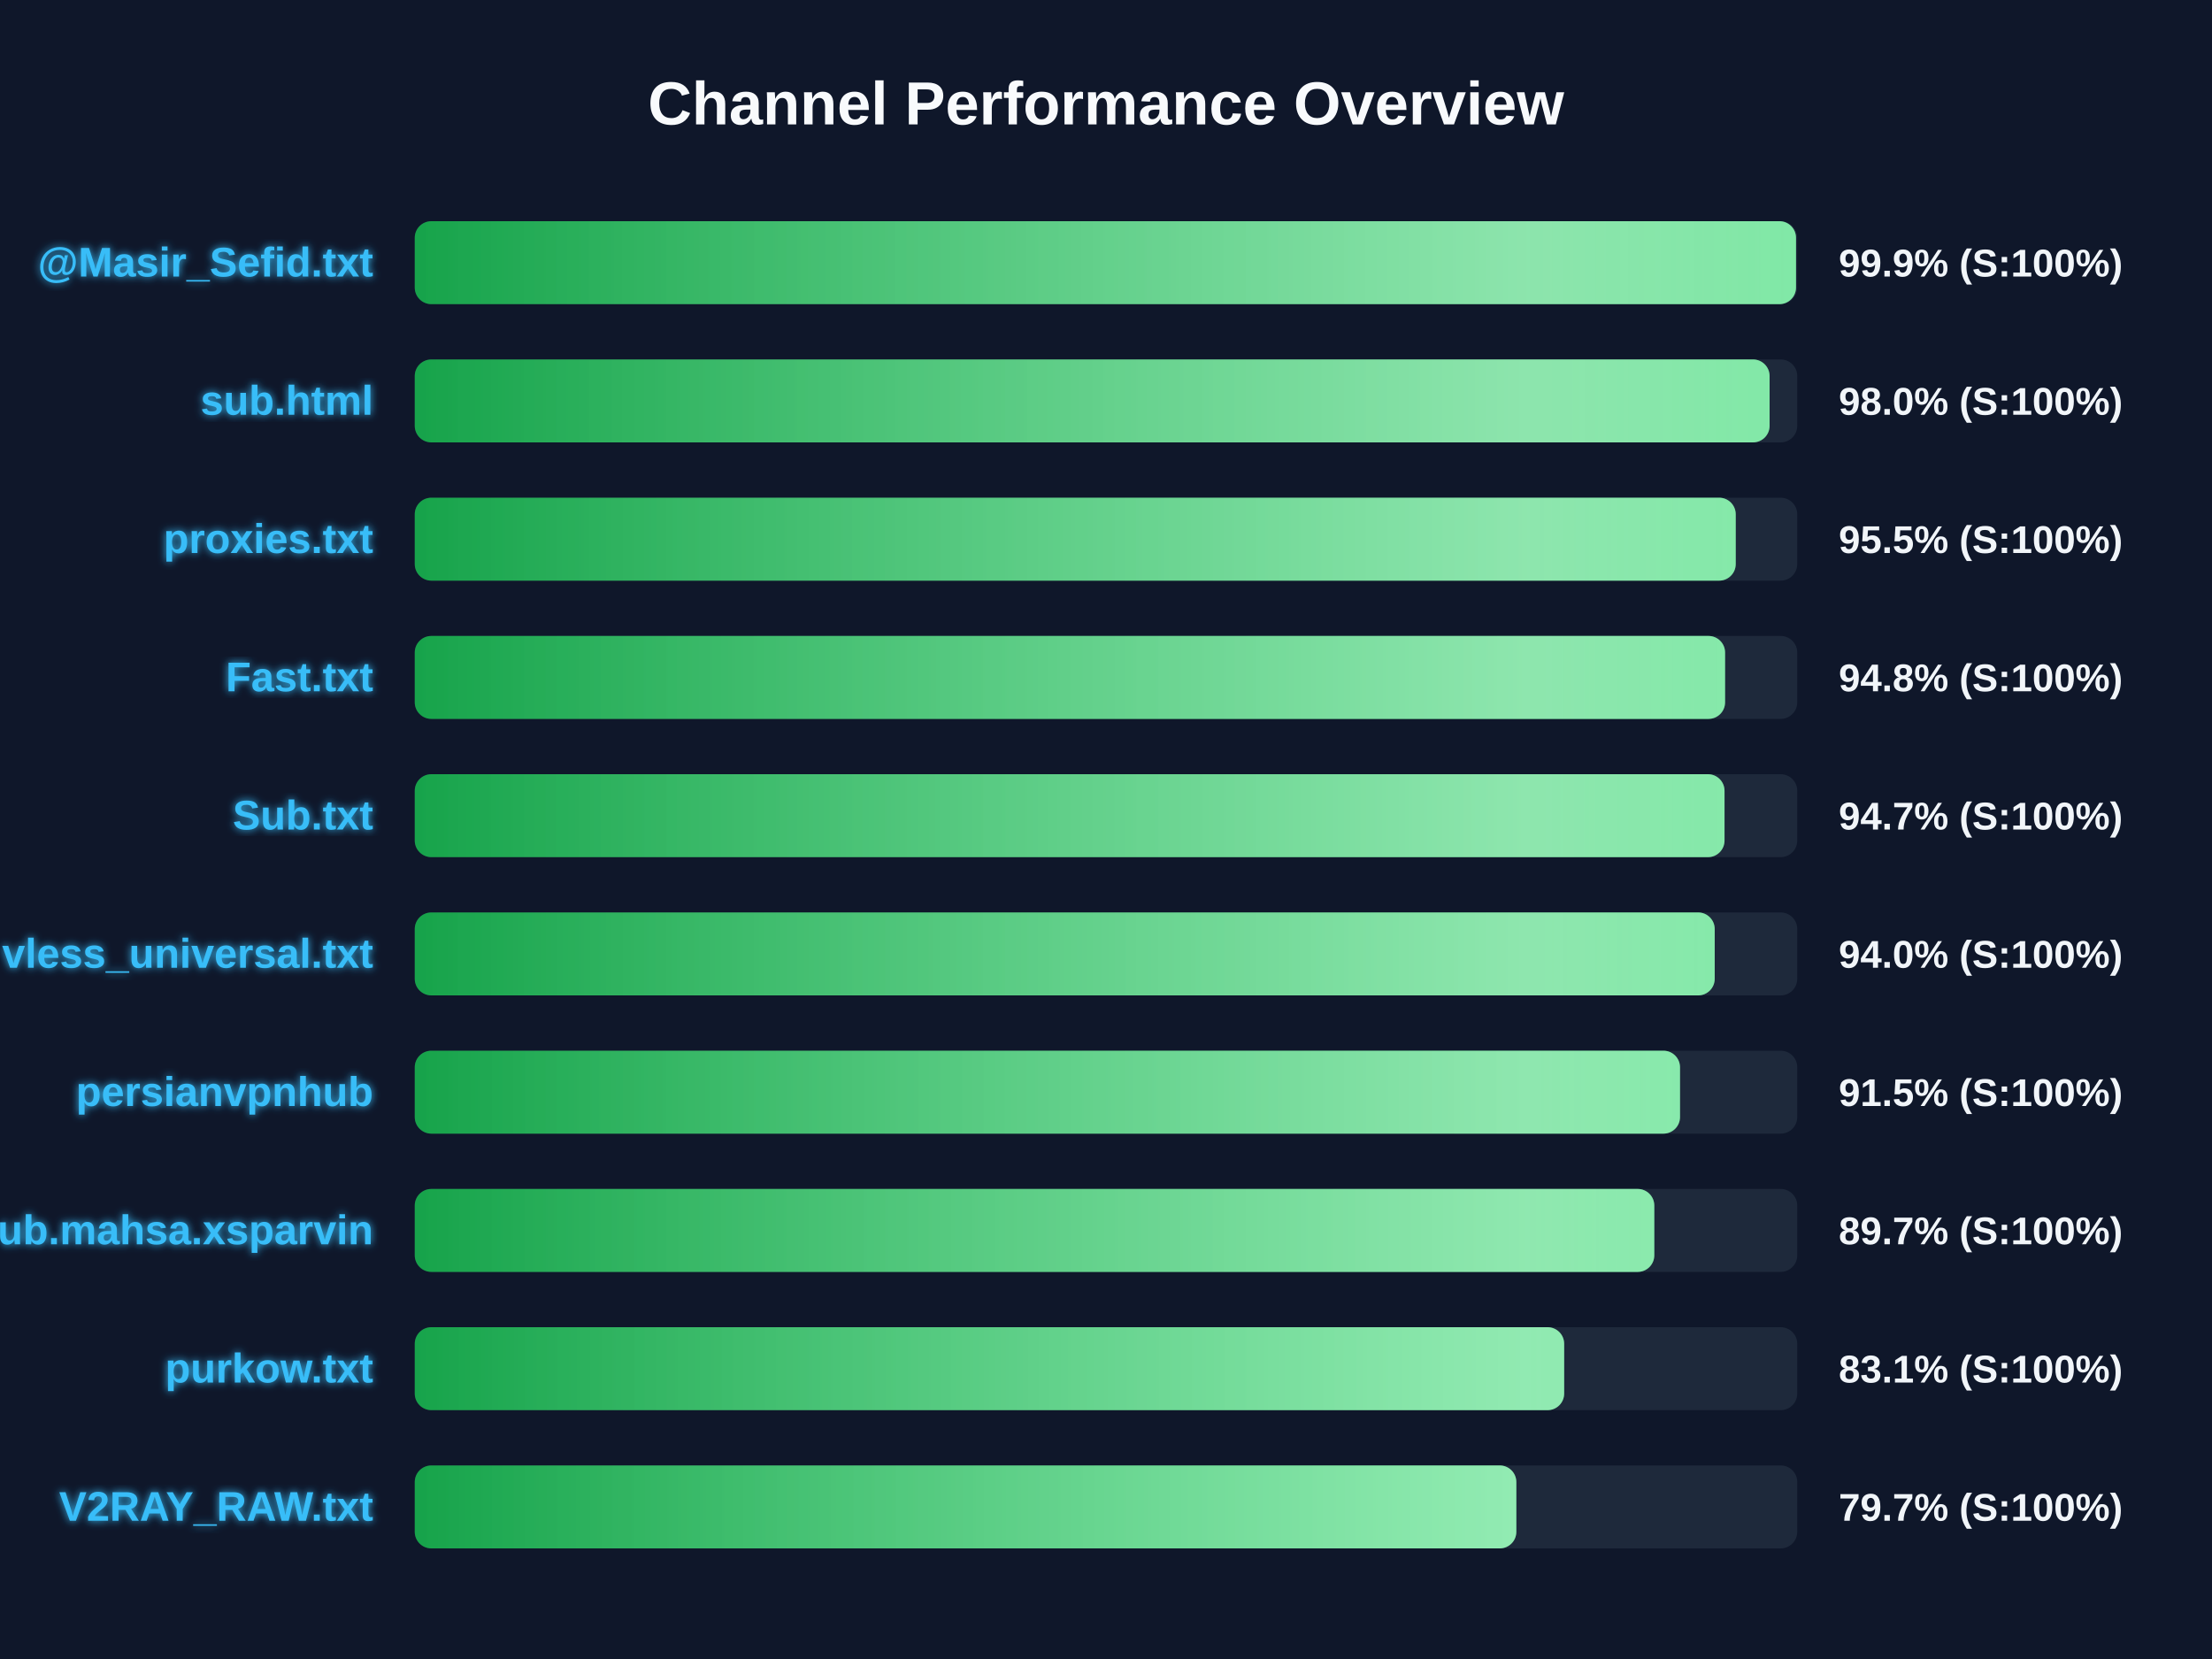
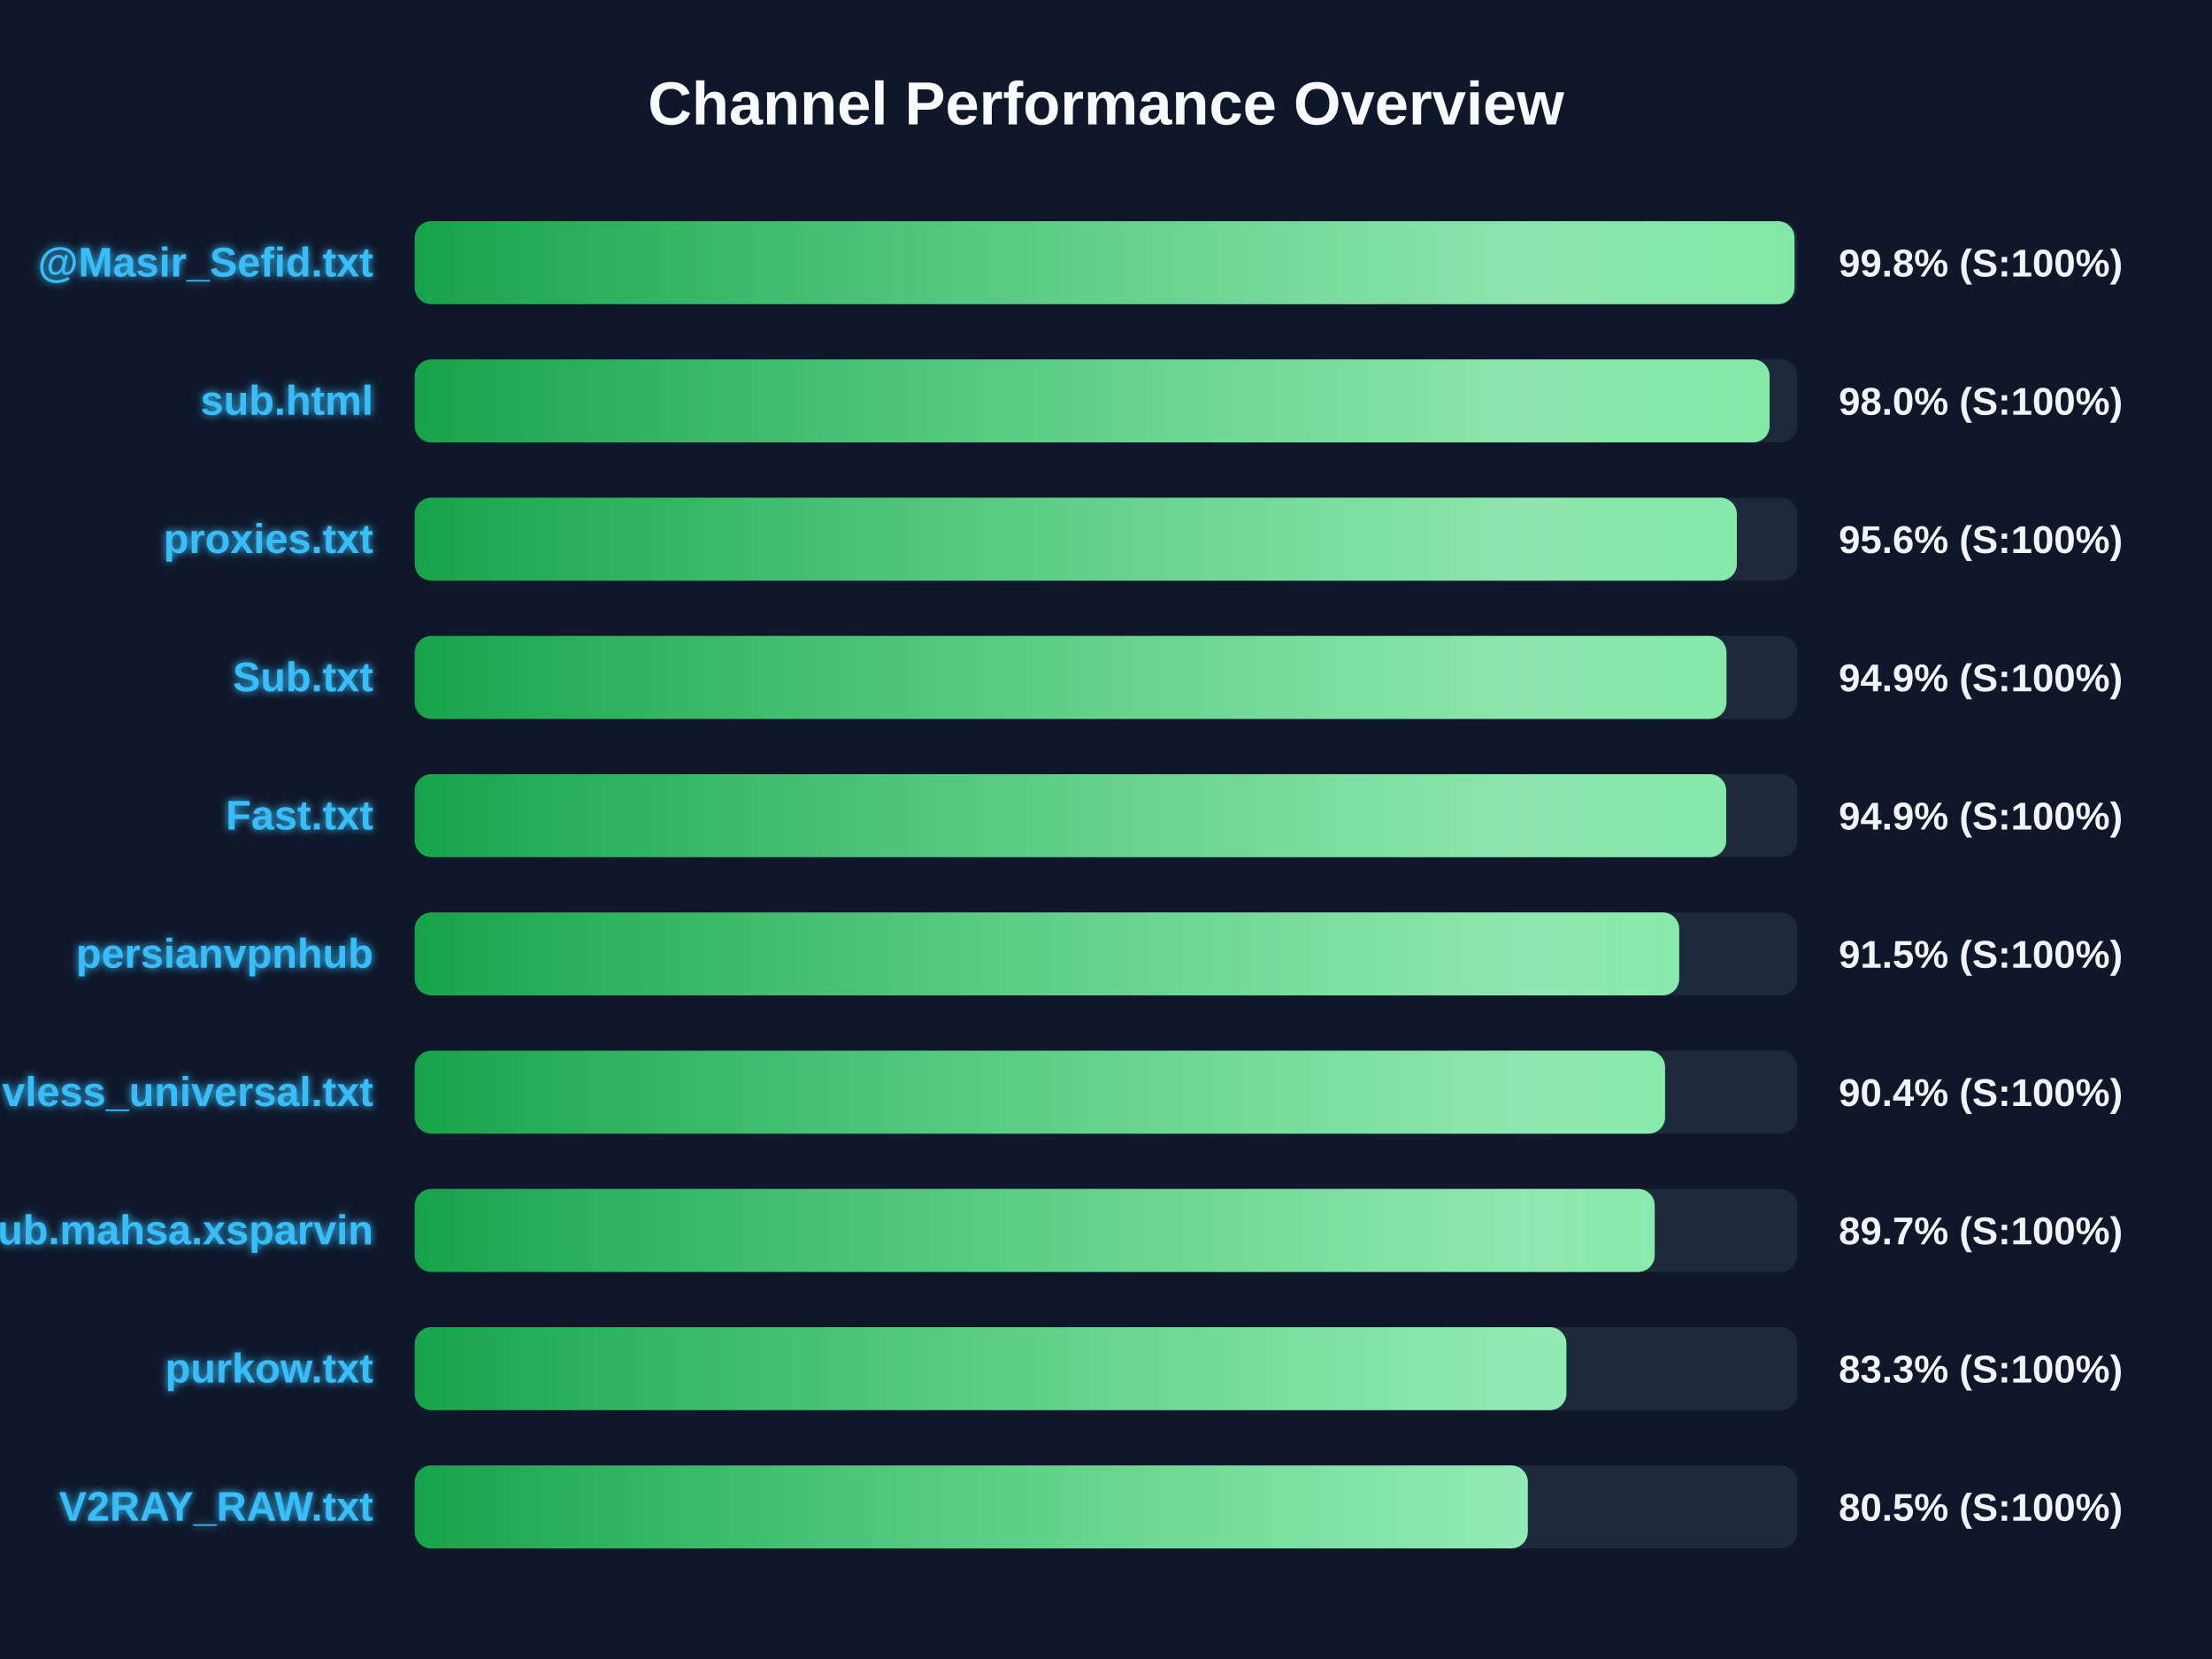
<svg xmlns="http://www.w3.org/2000/svg" width="800" height="600" version="1.1">
  <defs>
    <linearGradient id="grad-green" x1="0%" y1="0%" x2="100%" y2="0%">
      <stop offset="0%" stop-color="#16a34a" />
      <stop offset="100%" stop-color="#4ade80" />
    </linearGradient>
    <linearGradient id="grad-yellow" x1="0%" y1="0%" x2="100%" y2="0%">
      <stop offset="0%" stop-color="#ca8a04" />
      <stop offset="100%" stop-color="#fde047" />
    </linearGradient>
    <linearGradient id="grad-red" x1="0%" y1="0%" x2="100%" y2="0%">
      <stop offset="0%" stop-color="#dc2626" />
      <stop offset="100%" stop-color="#f87171" />
    </linearGradient>
    <linearGradient id="shimmer" x1="0%" y1="0%" x2="100%" y2="0%">
      <stop offset="0%" stop-color="rgba(255,255,255,0)" />
      <stop offset="50%" stop-color="rgba(255,255,255,0.4)" />
      <stop offset="100%" stop-color="rgba(255,255,255,0)" />
    </linearGradient>
    <filter id="glow" x="-20%" y="-20%" width="140%" height="140%">
      <feGaussianBlur stdDeviation="1.5" result="blur" />
      <feComposite in="SourceGraphic" in2="blur" operator="over" />
    </filter>
  </defs>
  <style>
        .bg-rect { fill: #0f172a; }
        .title { font: bold 22px 'Segoe UI', Arial, sans-serif; fill: #f8fafc; }
        .row { font: bold 15px 'Segoe UI', Arial, sans-serif; fill: #38bdf8; filter: url(#glow); }
        .score { font: bold 14px 'Segoe UI', Arial, sans-serif; fill: #f1f5f9; }
        @keyframes shimmer-anim {
            0% { transform: translateX(-100%); }
            100% { transform: translateX(200%); }
        }
        .shimmer-rect {
            animation: shimmer-anim 2.5s infinite linear;
        }
    </style>
  <rect width="100%" height="100%" class="bg-rect" />
  <text x="400" y="45" text-anchor="middle" class="title">Channel Performance Overview</text>
  <rect x="150" y="80" width="500" height="30" fill="#1e293b" rx="6" />
  <clipPath id="clip-0">
-     <rect x="150" y="80" width="499.55" height="30" rx="6" />
+     <rect x="150" y="80" width="499.0" height="30" rx="6" />
  </clipPath>
-   <rect x="150" y="80" width="499.55" height="30" fill="url(#grad-green)" rx="6" />
+   <rect x="150" y="80" width="499.0" height="30" fill="url(#grad-green)" rx="6" />
  <g clip-path="url(#clip-0)">
    <rect x="150" y="80" width="100%" height="30" fill="url(#shimmer)" class="shimmer-rect" />
  </g>
  <text x="135" y="100" text-anchor="end" class="row">@Masir_Sefid.txt</text>
-   <text x="665" y="100" text-anchor="start" class="score">99.9% (S:100%)</text>
+   <text x="665" y="100" text-anchor="start" class="score">99.8% (S:100%)</text>
  <rect x="150" y="130" width="500" height="30" fill="#1e293b" rx="6" />
  <clipPath id="clip-1">
    <rect x="150" y="130" width="490.0" height="30" rx="6" />
  </clipPath>
  <rect x="150" y="130" width="490.0" height="30" fill="url(#grad-green)" rx="6" />
  <g clip-path="url(#clip-1)">
    <rect x="150" y="130" width="100%" height="30" fill="url(#shimmer)" class="shimmer-rect" />
  </g>
  <text x="135" y="150" text-anchor="end" class="row">sub.html</text>
  <text x="665" y="150" text-anchor="start" class="score">98.0% (S:100%)</text>
  <rect x="150" y="180" width="500" height="30" fill="#1e293b" rx="6" />
  <clipPath id="clip-2">
-     <rect x="150" y="180" width="477.75" height="30" rx="6" />
+     <rect x="150" y="180" width="478.15" height="30" rx="6" />
  </clipPath>
-   <rect x="150" y="180" width="477.75" height="30" fill="url(#grad-green)" rx="6" />
+   <rect x="150" y="180" width="478.15" height="30" fill="url(#grad-green)" rx="6" />
  <g clip-path="url(#clip-2)">
    <rect x="150" y="180" width="100%" height="30" fill="url(#shimmer)" class="shimmer-rect" />
  </g>
  <text x="135" y="200" text-anchor="end" class="row">proxies.txt</text>
-   <text x="665" y="200" text-anchor="start" class="score">95.5% (S:100%)</text>
+   <text x="665" y="200" text-anchor="start" class="score">95.6% (S:100%)</text>
  <rect x="150" y="230" width="500" height="30" fill="#1e293b" rx="6" />
  <clipPath id="clip-3">
-     <rect x="150" y="230" width="473.9" height="30" rx="6" />
+     <rect x="150" y="230" width="474.4" height="30" rx="6" />
  </clipPath>
-   <rect x="150" y="230" width="473.9" height="30" fill="url(#grad-green)" rx="6" />
+   <rect x="150" y="230" width="474.4" height="30" fill="url(#grad-green)" rx="6" />
  <g clip-path="url(#clip-3)">
    <rect x="150" y="230" width="100%" height="30" fill="url(#shimmer)" class="shimmer-rect" />
  </g>
-   <text x="135" y="250" text-anchor="end" class="row">Fast.txt</text>
-   <text x="665" y="250" text-anchor="start" class="score">94.8% (S:100%)</text>
+   <text x="135" y="250" text-anchor="end" class="row">Sub.txt</text>
+   <text x="665" y="250" text-anchor="start" class="score">94.9% (S:100%)</text>
  <rect x="150" y="280" width="500" height="30" fill="#1e293b" rx="6" />
  <clipPath id="clip-4">
-     <rect x="150" y="280" width="473.7" height="30" rx="6" />
+     <rect x="150" y="280" width="474.3" height="30" rx="6" />
  </clipPath>
-   <rect x="150" y="280" width="473.7" height="30" fill="url(#grad-green)" rx="6" />
+   <rect x="150" y="280" width="474.3" height="30" fill="url(#grad-green)" rx="6" />
  <g clip-path="url(#clip-4)">
    <rect x="150" y="280" width="100%" height="30" fill="url(#shimmer)" class="shimmer-rect" />
  </g>
-   <text x="135" y="300" text-anchor="end" class="row">Sub.txt</text>
-   <text x="665" y="300" text-anchor="start" class="score">94.7% (S:100%)</text>
+   <text x="135" y="300" text-anchor="end" class="row">Fast.txt</text>
+   <text x="665" y="300" text-anchor="start" class="score">94.9% (S:100%)</text>
  <rect x="150" y="330" width="500" height="30" fill="#1e293b" rx="6" />
  <clipPath id="clip-5">
-     <rect x="150" y="330" width="470.15" height="30" rx="6" />
+     <rect x="150" y="330" width="457.3" height="30" rx="6" />
  </clipPath>
-   <rect x="150" y="330" width="470.15" height="30" fill="url(#grad-green)" rx="6" />
+   <rect x="150" y="330" width="457.3" height="30" fill="url(#grad-green)" rx="6" />
  <g clip-path="url(#clip-5)">
    <rect x="150" y="330" width="100%" height="30" fill="url(#shimmer)" class="shimmer-rect" />
  </g>
-   <text x="135" y="350" text-anchor="end" class="row">vless_universal.txt</text>
-   <text x="665" y="350" text-anchor="start" class="score">94.0% (S:100%)</text>
+   <text x="135" y="350" text-anchor="end" class="row">persianvpnhub</text>
+   <text x="665" y="350" text-anchor="start" class="score">91.5% (S:100%)</text>
  <rect x="150" y="380" width="500" height="30" fill="#1e293b" rx="6" />
  <clipPath id="clip-6">
-     <rect x="150" y="380" width="457.6" height="30" rx="6" />
+     <rect x="150" y="380" width="452.2" height="30" rx="6" />
  </clipPath>
-   <rect x="150" y="380" width="457.6" height="30" fill="url(#grad-green)" rx="6" />
+   <rect x="150" y="380" width="452.2" height="30" fill="url(#grad-green)" rx="6" />
  <g clip-path="url(#clip-6)">
    <rect x="150" y="380" width="100%" height="30" fill="url(#shimmer)" class="shimmer-rect" />
  </g>
-   <text x="135" y="400" text-anchor="end" class="row">persianvpnhub</text>
-   <text x="665" y="400" text-anchor="start" class="score">91.5% (S:100%)</text>
+   <text x="135" y="400" text-anchor="end" class="row">vless_universal.txt</text>
+   <text x="665" y="400" text-anchor="start" class="score">90.4% (S:100%)</text>
  <rect x="150" y="430" width="500" height="30" fill="#1e293b" rx="6" />
  <clipPath id="clip-7">
-     <rect x="150" y="430" width="448.3" height="30" rx="6" />
+     <rect x="150" y="430" width="448.45" height="30" rx="6" />
  </clipPath>
-   <rect x="150" y="430" width="448.3" height="30" fill="url(#grad-green)" rx="6" />
+   <rect x="150" y="430" width="448.45" height="30" fill="url(#grad-green)" rx="6" />
  <g clip-path="url(#clip-7)">
    <rect x="150" y="430" width="100%" height="30" fill="url(#shimmer)" class="shimmer-rect" />
  </g>
  <text x="135" y="450" text-anchor="end" class="row">Sub.mahsa.xsparvin</text>
  <text x="665" y="450" text-anchor="start" class="score">89.7% (S:100%)</text>
  <rect x="150" y="480" width="500" height="30" fill="#1e293b" rx="6" />
  <clipPath id="clip-8">
-     <rect x="150" y="480" width="415.7" height="30" rx="6" />
+     <rect x="150" y="480" width="416.5" height="30" rx="6" />
  </clipPath>
-   <rect x="150" y="480" width="415.7" height="30" fill="url(#grad-green)" rx="6" />
+   <rect x="150" y="480" width="416.5" height="30" fill="url(#grad-green)" rx="6" />
  <g clip-path="url(#clip-8)">
    <rect x="150" y="480" width="100%" height="30" fill="url(#shimmer)" class="shimmer-rect" />
  </g>
  <text x="135" y="500" text-anchor="end" class="row">purkow.txt</text>
-   <text x="665" y="500" text-anchor="start" class="score">83.1% (S:100%)</text>
+   <text x="665" y="500" text-anchor="start" class="score">83.3% (S:100%)</text>
  <rect x="150" y="530" width="500" height="30" fill="#1e293b" rx="6" />
  <clipPath id="clip-9">
-     <rect x="150" y="530" width="398.4" height="30" rx="6" />
+     <rect x="150" y="530" width="402.55" height="30" rx="6" />
  </clipPath>
-   <rect x="150" y="530" width="398.4" height="30" fill="url(#grad-green)" rx="6" />
+   <rect x="150" y="530" width="402.55" height="30" fill="url(#grad-green)" rx="6" />
  <g clip-path="url(#clip-9)">
    <rect x="150" y="530" width="100%" height="30" fill="url(#shimmer)" class="shimmer-rect" />
  </g>
  <text x="135" y="550" text-anchor="end" class="row">V2RAY_RAW.txt</text>
-   <text x="665" y="550" text-anchor="start" class="score">79.7% (S:100%)</text>
+   <text x="665" y="550" text-anchor="start" class="score">80.5% (S:100%)</text>
</svg>
